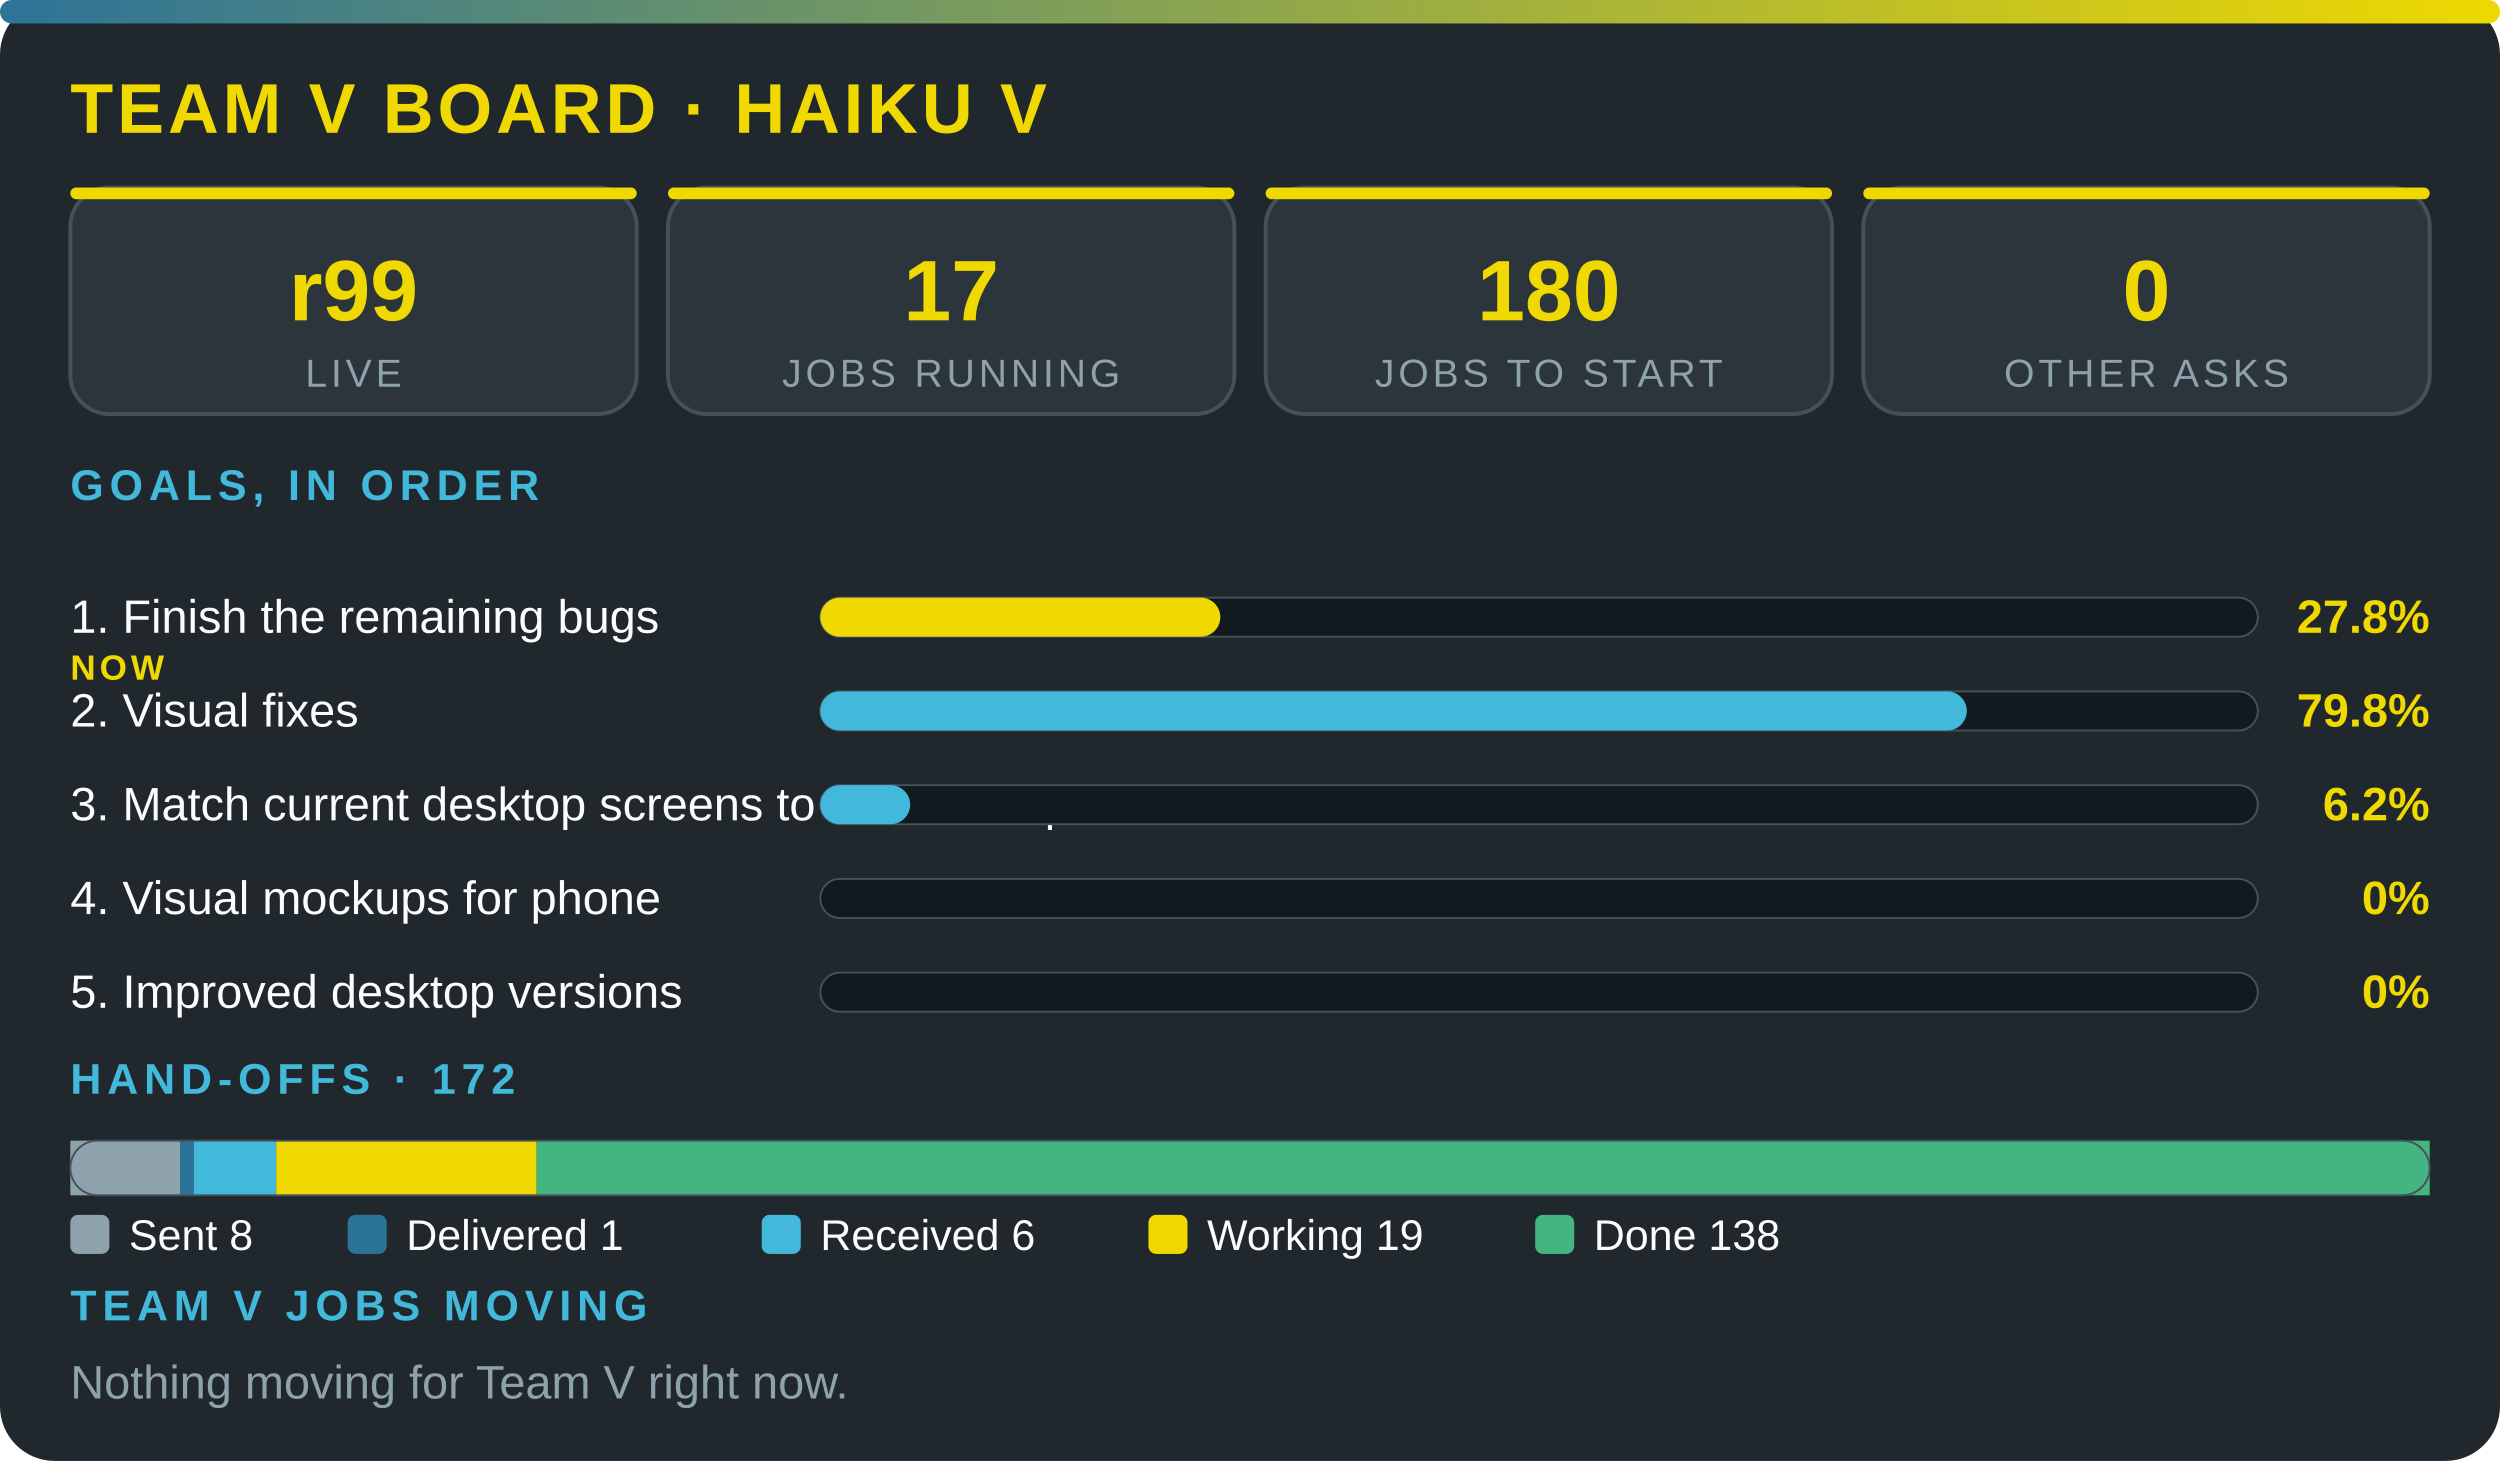
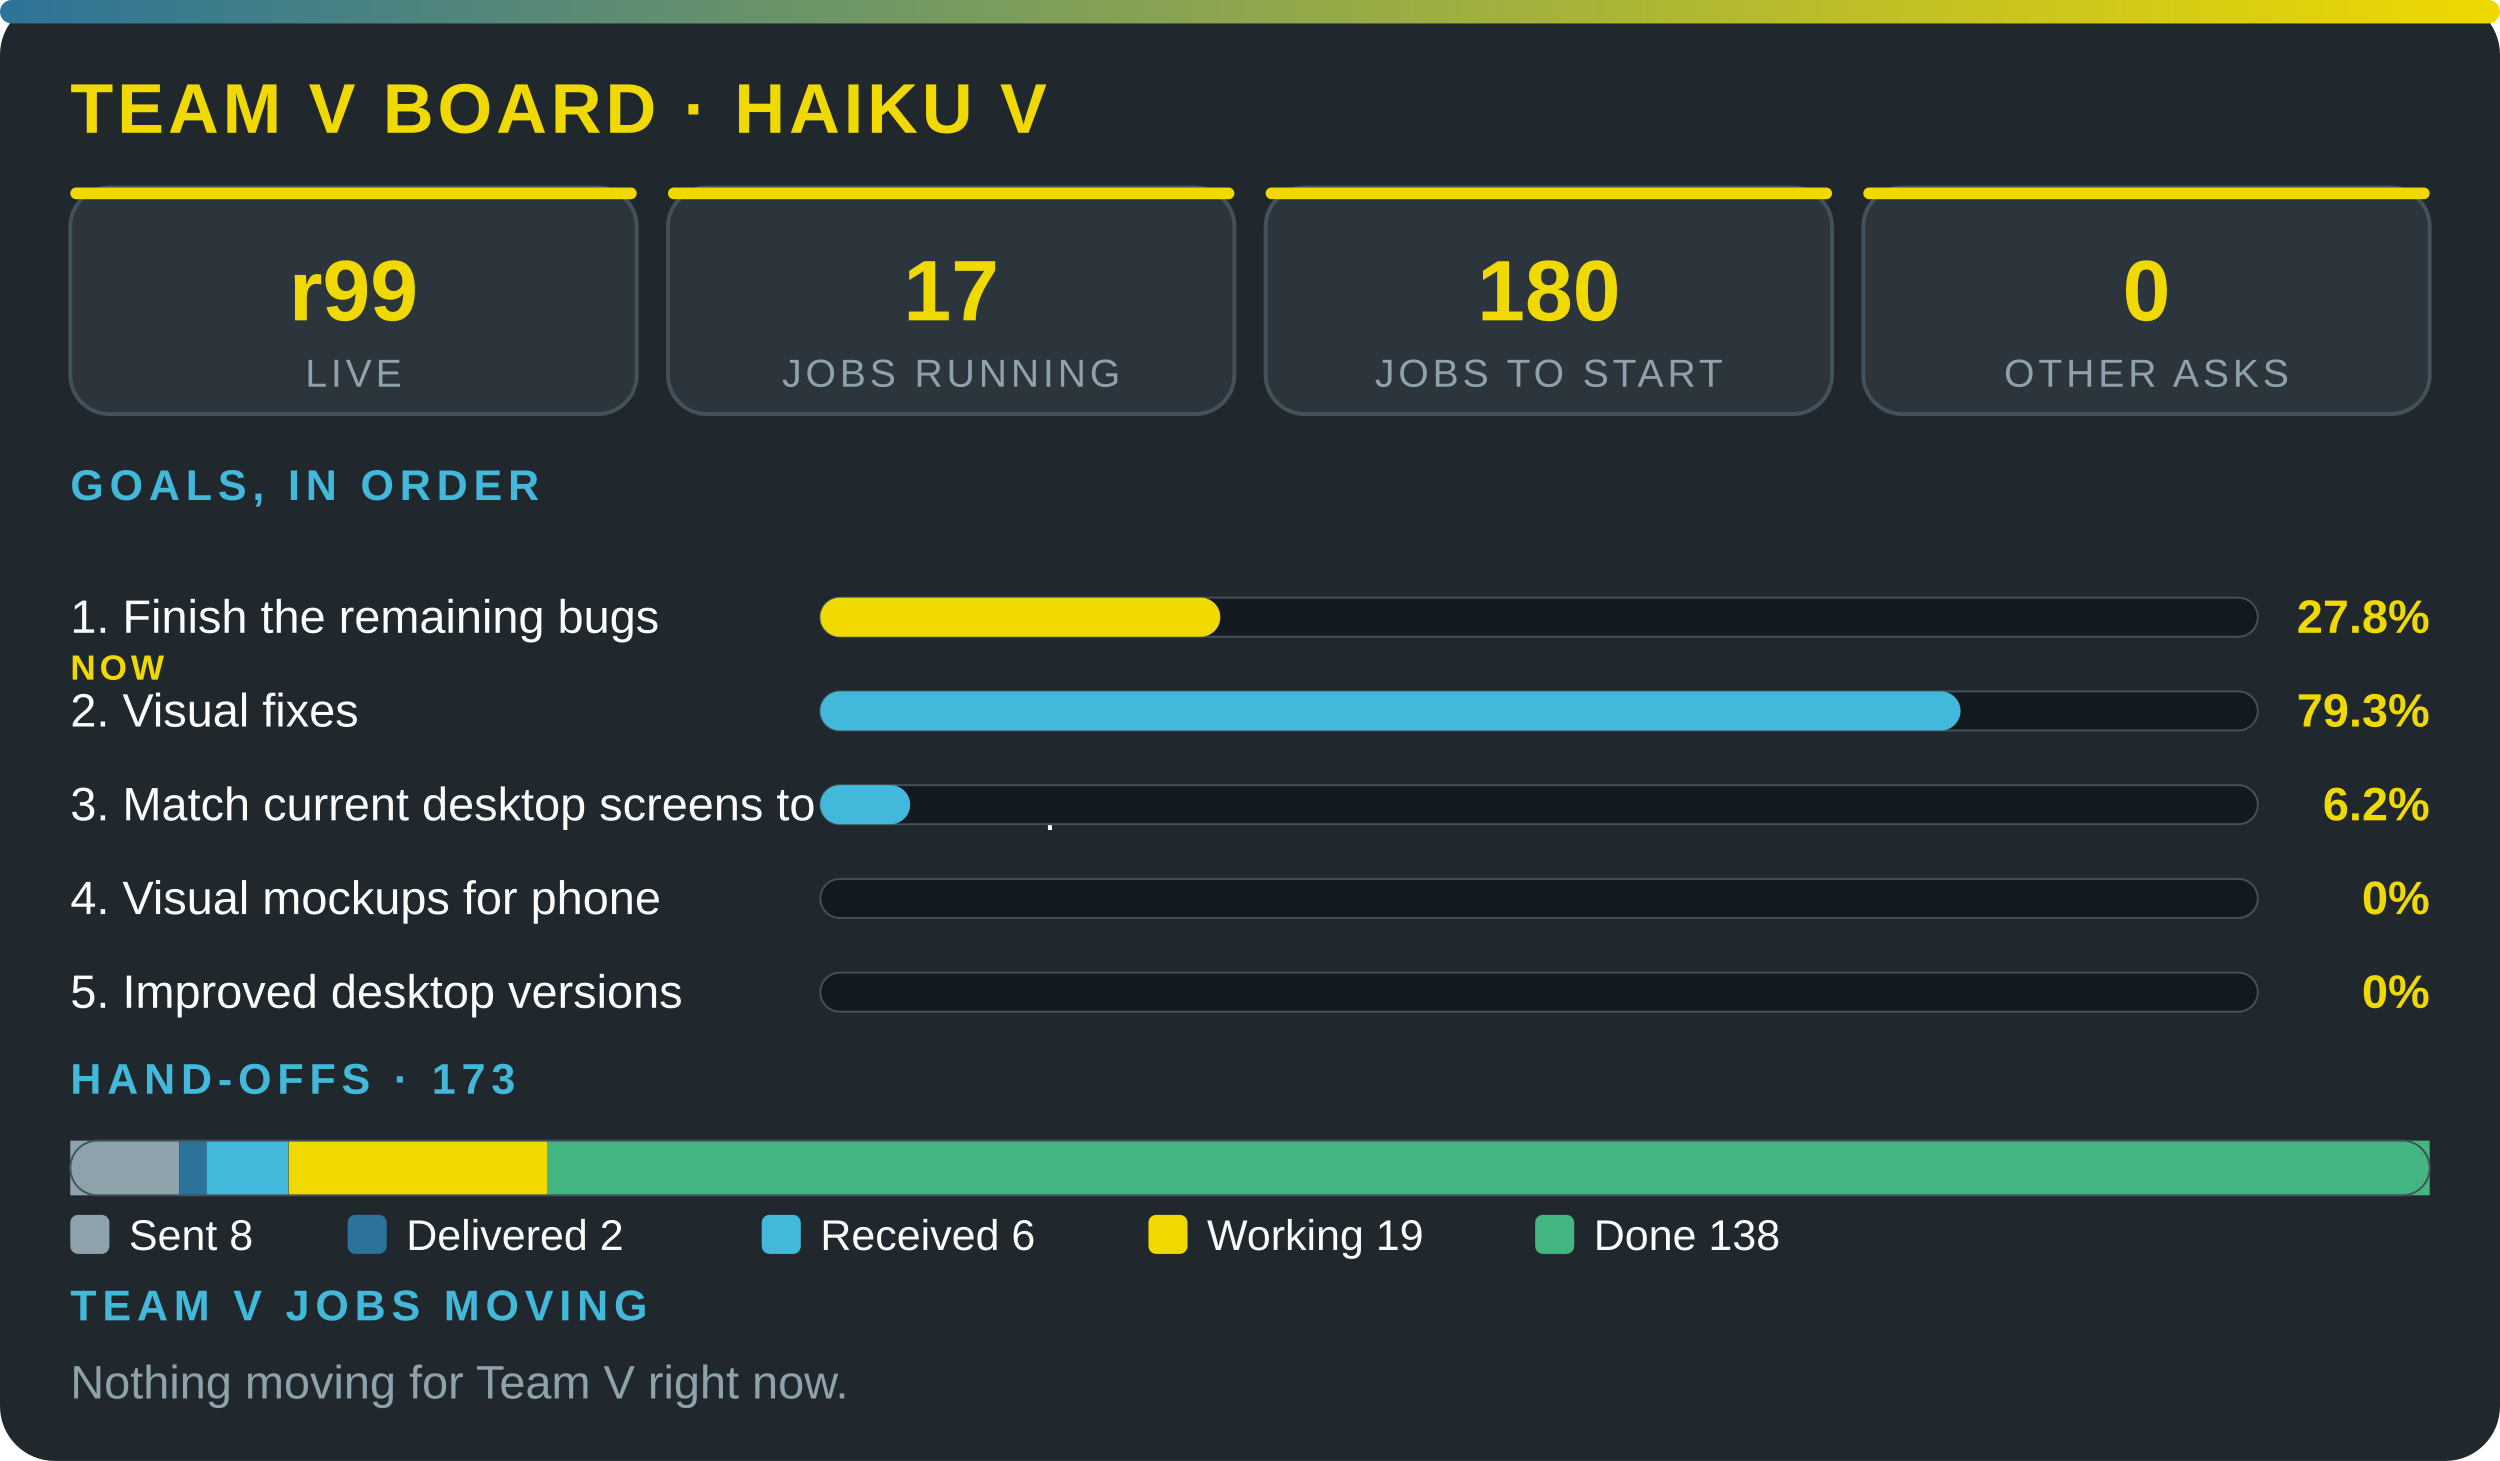
<svg xmlns="http://www.w3.org/2000/svg" viewBox="0 0 640 374" width="100%" role="img" aria-label="Team V board · Haiku V" font-family="'Segoe UI',system-ui,Arial,sans-serif">
  <defs>
    <linearGradient id="g">
      <stop offset="0" stop-color="#2c7399" />
      <stop offset="1" stop-color="#f0d900" />
    </linearGradient>
  </defs>
  <rect width="640" height="374" rx="14" fill="#20272d" />
  <rect width="640" height="6" rx="3" fill="url(#g)" />
  <text x="18" y="34" font-size="18" font-weight="800" fill="#f0d900" letter-spacing="1">TEAM V BOARD · HAIKU V</text>
  <rect x="18" y="48" width="145" height="58" rx="10" fill="#2c353c" stroke="#43515b" />
  <rect x="18" y="48" width="145" height="3" rx="1.5" fill="#f0d900" />
  <text x="90.5" y="82" font-size="22" font-weight="800" fill="#f0d900" text-anchor="middle">r99</text>
  <text x="90.5" y="99" font-size="10" fill="#8ea2ac" letter-spacing="1" text-anchor="middle">LIVE</text>
  <rect x="171" y="48" width="145" height="58" rx="10" fill="#2c353c" stroke="#43515b" />
  <rect x="171" y="48" width="145" height="3" rx="1.5" fill="#f0d900" />
  <text x="243.5" y="82" font-size="22" font-weight="800" fill="#f0d900" text-anchor="middle">17</text>
  <text x="243.5" y="99" font-size="10" fill="#8ea2ac" letter-spacing="1" text-anchor="middle">JOBS RUNNING</text>
  <rect x="324" y="48" width="145" height="58" rx="10" fill="#2c353c" stroke="#43515b" />
  <rect x="324" y="48" width="145" height="3" rx="1.5" fill="#f0d900" />
  <text x="396.5" y="82" font-size="22" font-weight="800" fill="#f0d900" text-anchor="middle">180</text>
  <text x="396.5" y="99" font-size="10" fill="#8ea2ac" letter-spacing="1" text-anchor="middle">JOBS TO START</text>
  <rect x="477" y="48" width="145" height="58" rx="10" fill="#2c353c" stroke="#43515b" />
  <rect x="477" y="48" width="145" height="3" rx="1.5" fill="#f0d900" />
  <text x="549.5" y="82" font-size="22" font-weight="800" fill="#f0d900" text-anchor="middle">0</text>
  <text x="549.5" y="99" font-size="10" fill="#8ea2ac" letter-spacing="1" text-anchor="middle">OTHER ASKS</text>
  <text x="18" y="128" font-size="11" font-weight="700" fill="#42b9da" letter-spacing="1.5">GOALS, IN ORDER</text>
  <text x="18" y="162" font-size="12" fill="#fbfcfc">1. Finish the remaining bugs</text>
  <text x="18" y="174" font-size="9" font-weight="800" letter-spacing="1" fill="#f0d900">NOW</text>
  <rect x="210" y="153" width="368" height="10" rx="5" fill="#12191f" stroke="#43515b" stroke-width=".5" />
  <rect x="210" y="153" width="102.4" height="10" rx="5" fill="#f0d900" />
  <text x="622" y="162" font-size="12" font-weight="800" fill="#f0d900" text-anchor="end">27.8%</text>
  <text x="18" y="186" font-size="12" fill="#fbfcfc">2. Visual fixes</text>
  <rect x="210" y="177" width="368" height="10" rx="5" fill="#12191f" stroke="#43515b" stroke-width=".5" />
-   <rect x="210" y="177" width="293.5" height="10" rx="5" fill="#42b9da" />
-   <text x="622" y="186" font-size="12" font-weight="800" fill="#f0d900" text-anchor="end">79.8%</text>
+   <rect x="210" y="177" width="291.9" height="10" rx="5" fill="#42b9da" />
+   <text x="622" y="186" font-size="12" font-weight="800" fill="#f0d900" text-anchor="end">79.3%</text>
  <text x="18" y="210" font-size="12" fill="#fbfcfc">3. Match current desktop screens to the mockup</text>
  <rect x="210" y="201" width="368" height="10" rx="5" fill="#12191f" stroke="#43515b" stroke-width=".5" />
  <rect x="210" y="201" width="23" height="10" rx="5" fill="#42b9da" />
  <text x="622" y="210" font-size="12" font-weight="800" fill="#f0d900" text-anchor="end">6.2%</text>
  <text x="18" y="234" font-size="12" fill="#fbfcfc">4. Visual mockups for phone</text>
  <rect x="210" y="225" width="368" height="10" rx="5" fill="#12191f" stroke="#43515b" stroke-width=".5" />
  <text x="622" y="234" font-size="12" font-weight="800" fill="#f0d900" text-anchor="end">0%</text>
  <text x="18" y="258" font-size="12" fill="#fbfcfc">5. Improved desktop versions</text>
  <rect x="210" y="249" width="368" height="10" rx="5" fill="#12191f" stroke="#43515b" stroke-width=".5" />
  <text x="622" y="258" font-size="12" font-weight="800" fill="#f0d900" text-anchor="end">0%</text>
-   <text x="18" y="280" font-size="11" font-weight="700" fill="#42b9da" letter-spacing="1.5">HAND-OFFS · 172</text>
-   <rect x="18" y="292" width="28.1" height="14" fill="#8ea2ac" />
-   <rect x="46.1" y="292" width="3.5" height="14" fill="#2c7399" />
-   <rect x="49.6" y="292" width="21.1" height="14" fill="#42b9da" />
-   <rect x="70.7" y="292" width="66.7" height="14" fill="#f0d900" />
-   <rect x="137.4" y="292" width="484.6" height="14" fill="#43b581" />
+   <text x="18" y="280" font-size="11" font-weight="700" fill="#42b9da" letter-spacing="1.5">HAND-OFFS · 173</text>
+   <rect x="18" y="292" width="27.9" height="14" fill="#8ea2ac" />
+   <rect x="45.9" y="292" width="7" height="14" fill="#2c7399" />
+   <rect x="52.9" y="292" width="20.9" height="14" fill="#42b9da" />
+   <rect x="73.9" y="292" width="66.3" height="14" fill="#f0d900" />
+   <rect x="140.2" y="292" width="481.8" height="14" fill="#43b581" />
  <rect x="18" y="292" width="604" height="14" rx="7" fill="none" stroke="#43515b" stroke-width=".5" />
  <rect x="18" y="311" width="10" height="10" rx="2" fill="#8ea2ac" />
  <text x="33" y="320" font-size="11" fill="#fbfcfc">Sent 8</text>
  <rect x="89" y="311" width="10" height="10" rx="2" fill="#2c7399" />
-   <text x="104" y="320" font-size="11" fill="#fbfcfc">Delivered 1</text>
+   <text x="104" y="320" font-size="11" fill="#fbfcfc">Delivered 2</text>
  <rect x="195" y="311" width="10" height="10" rx="2" fill="#42b9da" />
  <text x="210" y="320" font-size="11" fill="#fbfcfc">Received 6</text>
  <rect x="294" y="311" width="10" height="10" rx="2" fill="#f0d900" />
  <text x="309" y="320" font-size="11" fill="#fbfcfc">Working 19</text>
  <rect x="393" y="311" width="10" height="10" rx="2" fill="#43b581" />
  <text x="408" y="320" font-size="11" fill="#fbfcfc">Done 138</text>
  <text x="18" y="338" font-size="11" font-weight="700" fill="#42b9da" letter-spacing="1.5">TEAM V JOBS MOVING</text>
  <text x="18" y="358" font-size="12" fill="#8ea2ac">Nothing moving for Team V right now.</text>
</svg>
